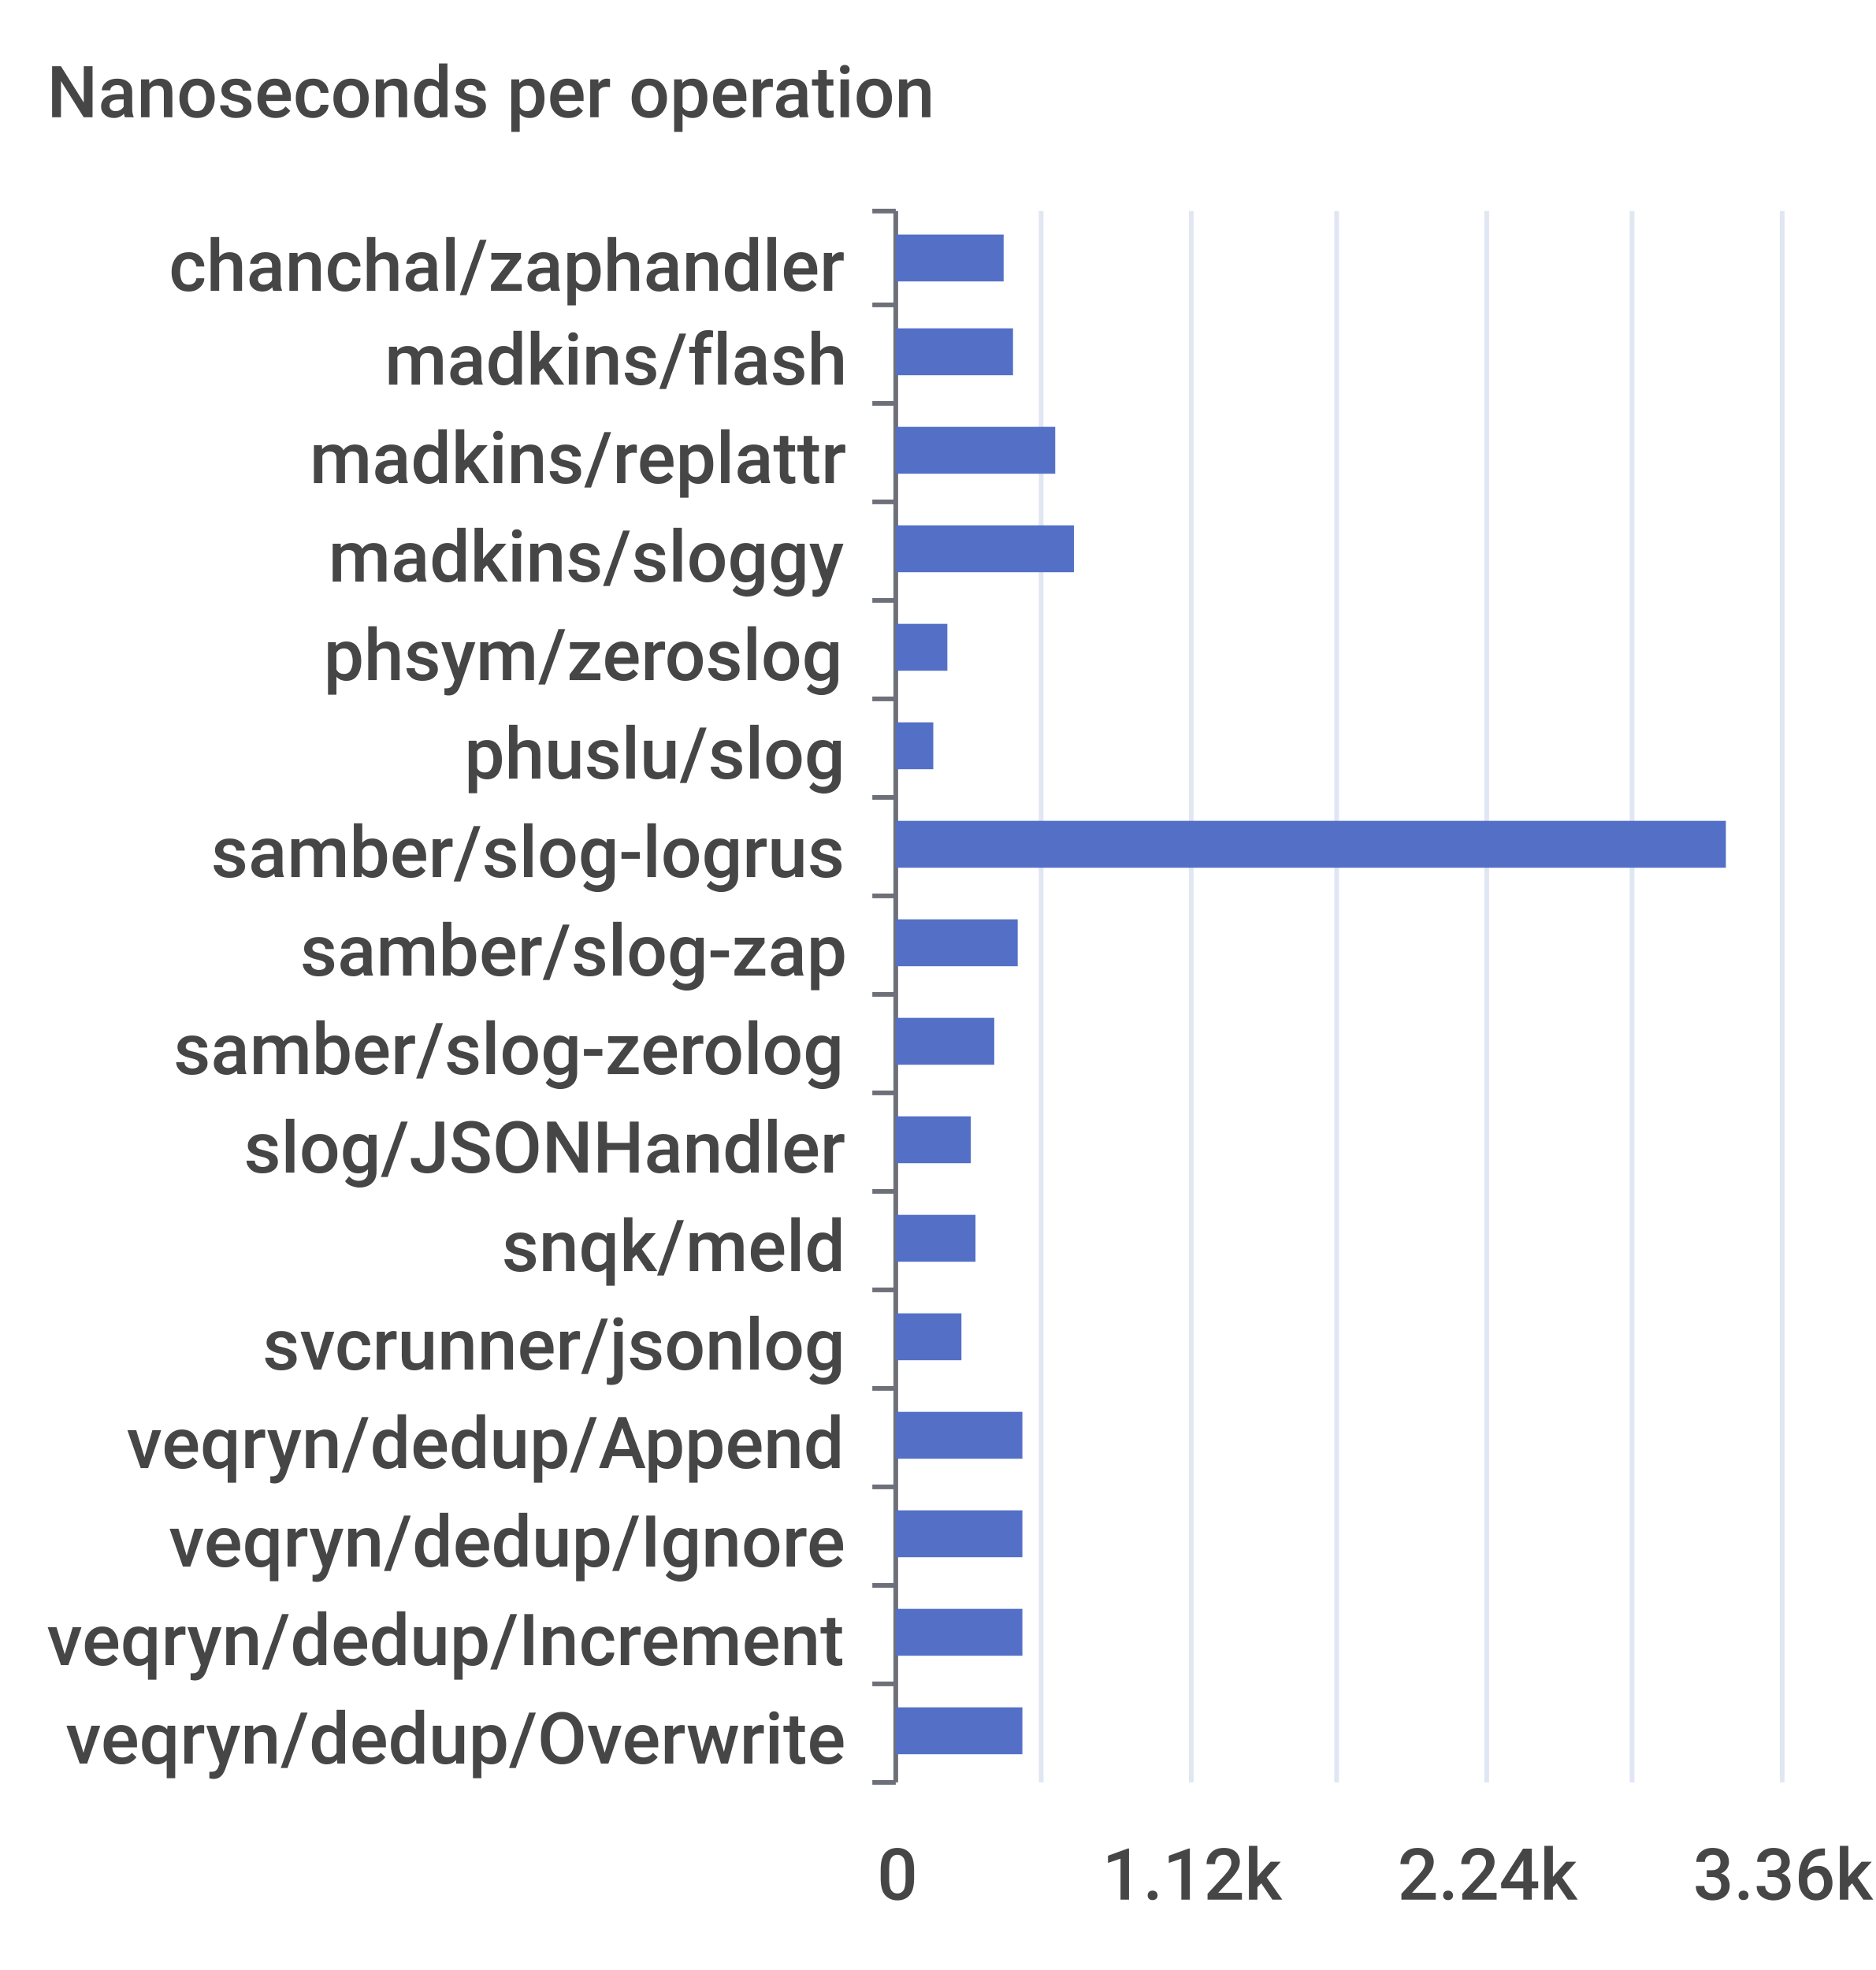
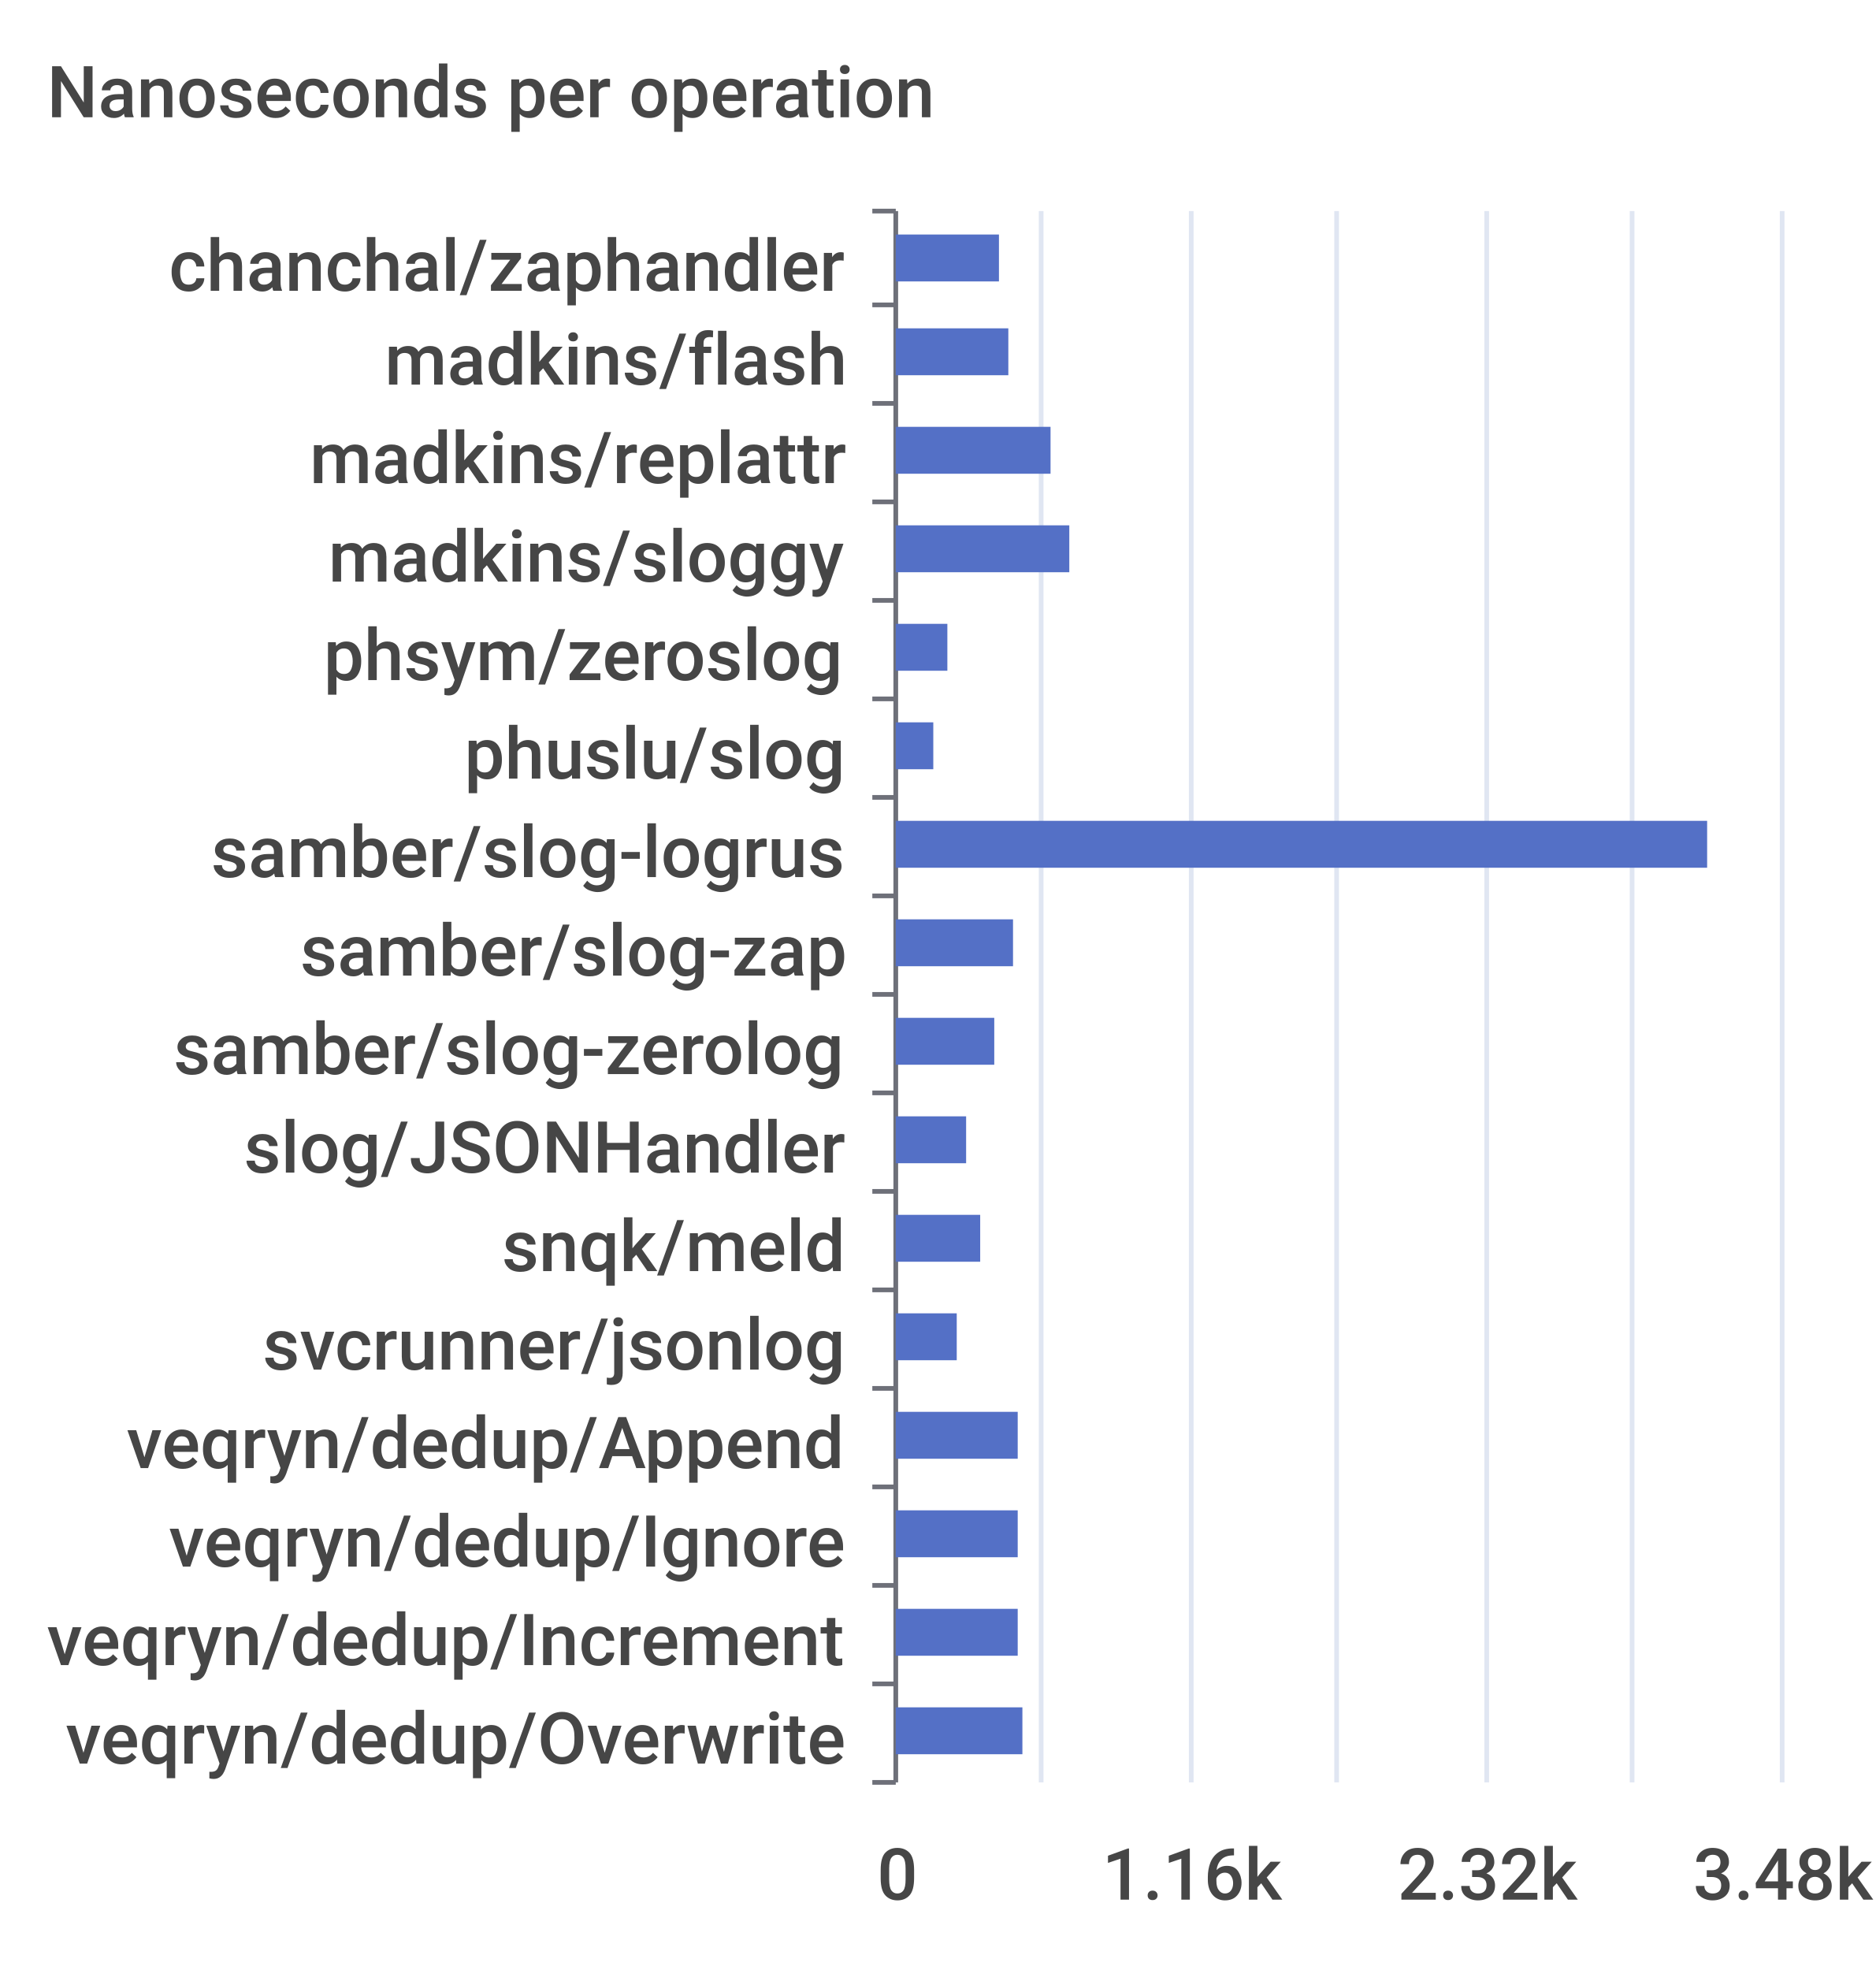
<svg xmlns="http://www.w3.org/2000/svg" width="400" height="420">\n<path d="M 0 0 L 400 0 L 400 420 L 0 420 L 0 0" style="stroke-width:0;stroke:none;fill:rgba(255,255,255,1.0)" />
  <text x="10" y="25" style="stroke-width:0;stroke:none;fill:rgba(70,70,70,1.0);font-size:15.3px;font-family:'Roboto Medium',sans-serif">Nanoseconds per operation</text>
  <path d="M 186 45 L 191 45" style="stroke-width:1;stroke:rgba(110,112,121,1.0);fill:none" />
  <path d="M 186 65 L 191 65" style="stroke-width:1;stroke:rgba(110,112,121,1.0);fill:none" />
  <path d="M 186 86 L 191 86" style="stroke-width:1;stroke:rgba(110,112,121,1.0);fill:none" />
  <path d="M 186 107 L 191 107" style="stroke-width:1;stroke:rgba(110,112,121,1.0);fill:none" />
  <path d="M 186 128 L 191 128" style="stroke-width:1;stroke:rgba(110,112,121,1.0);fill:none" />
  <path d="M 186 149 L 191 149" style="stroke-width:1;stroke:rgba(110,112,121,1.0);fill:none" />
  <path d="M 186 170 L 191 170" style="stroke-width:1;stroke:rgba(110,112,121,1.0);fill:none" />
  <path d="M 186 191 L 191 191" style="stroke-width:1;stroke:rgba(110,112,121,1.0);fill:none" />
  <path d="M 186 212 L 191 212" style="stroke-width:1;stroke:rgba(110,112,121,1.0);fill:none" />
  <path d="M 186 233 L 191 233" style="stroke-width:1;stroke:rgba(110,112,121,1.0);fill:none" />
  <path d="M 186 254 L 191 254" style="stroke-width:1;stroke:rgba(110,112,121,1.0);fill:none" />
  <path d="M 186 275 L 191 275" style="stroke-width:1;stroke:rgba(110,112,121,1.0);fill:none" />
  <path d="M 186 296 L 191 296" style="stroke-width:1;stroke:rgba(110,112,121,1.0);fill:none" />
  <path d="M 186 317 L 191 317" style="stroke-width:1;stroke:rgba(110,112,121,1.0);fill:none" />
  <path d="M 186 338 L 191 338" style="stroke-width:1;stroke:rgba(110,112,121,1.0);fill:none" />
  <path d="M 186 359 L 191 359" style="stroke-width:1;stroke:rgba(110,112,121,1.0);fill:none" />
  <path d="M 186 380 L 191 380" style="stroke-width:1;stroke:rgba(110,112,121,1.0);fill:none" />
  <path d="M 191 45 L 191 380" style="stroke-width:1;stroke:rgba(110,112,121,1.0);fill:none" />
  <text x="36" y="62" style="stroke-width:0;stroke:none;fill:rgba(70,70,70,1.0);font-size:15.3px;font-family:'Roboto Medium',sans-serif">chanchal/zaphandler</text>
  <text x="82" y="82" style="stroke-width:0;stroke:none;fill:rgba(70,70,70,1.0);font-size:15.3px;font-family:'Roboto Medium',sans-serif">madkins/flash</text>
  <text x="66" y="103" style="stroke-width:0;stroke:none;fill:rgba(70,70,70,1.0);font-size:15.3px;font-family:'Roboto Medium',sans-serif">madkins/replattr</text>
  <text x="70" y="124" style="stroke-width:0;stroke:none;fill:rgba(70,70,70,1.0);font-size:15.3px;font-family:'Roboto Medium',sans-serif">madkins/sloggy</text>
  <text x="69" y="145" style="stroke-width:0;stroke:none;fill:rgba(70,70,70,1.0);font-size:15.3px;font-family:'Roboto Medium',sans-serif">phsym/zeroslog</text>
  <text x="99" y="166" style="stroke-width:0;stroke:none;fill:rgba(70,70,70,1.0);font-size:15.3px;font-family:'Roboto Medium',sans-serif">phuslu/slog</text>
  <text x="45" y="187" style="stroke-width:0;stroke:none;fill:rgba(70,70,70,1.0);font-size:15.3px;font-family:'Roboto Medium',sans-serif">samber/slog-logrus</text>
  <text x="64" y="208" style="stroke-width:0;stroke:none;fill:rgba(70,70,70,1.0);font-size:15.3px;font-family:'Roboto Medium',sans-serif">samber/slog-zap</text>
  <text x="37" y="229" style="stroke-width:0;stroke:none;fill:rgba(70,70,70,1.0);font-size:15.3px;font-family:'Roboto Medium',sans-serif">samber/slog-zerolog</text>
  <text x="52" y="250" style="stroke-width:0;stroke:none;fill:rgba(70,70,70,1.0);font-size:15.3px;font-family:'Roboto Medium',sans-serif">slog/JSONHandler</text>
  <text x="107" y="271" style="stroke-width:0;stroke:none;fill:rgba(70,70,70,1.0);font-size:15.3px;font-family:'Roboto Medium',sans-serif">snqk/meld</text>
  <text x="56" y="292" style="stroke-width:0;stroke:none;fill:rgba(70,70,70,1.0);font-size:15.3px;font-family:'Roboto Medium',sans-serif">svcrunner/jsonlog</text>
  <text x="27" y="313" style="stroke-width:0;stroke:none;fill:rgba(70,70,70,1.0);font-size:15.3px;font-family:'Roboto Medium',sans-serif">veqryn/dedup/Append</text>
  <text x="36" y="334" style="stroke-width:0;stroke:none;fill:rgba(70,70,70,1.0);font-size:15.3px;font-family:'Roboto Medium',sans-serif">veqryn/dedup/Ignore</text>
  <text x="10" y="355" style="stroke-width:0;stroke:none;fill:rgba(70,70,70,1.0);font-size:15.3px;font-family:'Roboto Medium',sans-serif">veqryn/dedup/Increment</text>
  <text x="14" y="376" style="stroke-width:0;stroke:none;fill:rgba(70,70,70,1.0);font-size:15.3px;font-family:'Roboto Medium',sans-serif">veqryn/dedup/Overwrite</text>
  <text x="187" y="405" style="stroke-width:0;stroke:none;fill:rgba(70,70,70,1.0);font-size:15.3px;font-family:'Roboto Medium',sans-serif">0</text>
-   <text x="235" y="405" style="stroke-width:0;stroke:none;fill:rgba(70,70,70,1.0);font-size:15.3px;font-family:'Roboto Medium',sans-serif">1.12k</text>
-   <text x="298" y="405" style="stroke-width:0;stroke:none;fill:rgba(70,70,70,1.0);font-size:15.3px;font-family:'Roboto Medium',sans-serif">2.24k</text>
-   <text x="361" y="405" style="stroke-width:0;stroke:none;fill:rgba(70,70,70,1.0);font-size:15.3px;font-family:'Roboto Medium',sans-serif">3.36k</text>
+   <text x="235" y="405" style="stroke-width:0;stroke:none;fill:rgba(70,70,70,1.0);font-size:15.3px;font-family:'Roboto Medium',sans-serif">1.16k</text>
+   <text x="298" y="405" style="stroke-width:0;stroke:none;fill:rgba(70,70,70,1.0);font-size:15.3px;font-family:'Roboto Medium',sans-serif">2.32k</text>
+   <text x="361" y="405" style="stroke-width:0;stroke:none;fill:rgba(70,70,70,1.0);font-size:15.3px;font-family:'Roboto Medium',sans-serif">3.48k</text>
  <path d="M 222 45 L 222 380" style="stroke-width:1;stroke:rgba(224,230,242,1.0);fill:none" />
  <path d="M 254 45 L 254 380" style="stroke-width:1;stroke:rgba(224,230,242,1.0);fill:none" />
  <path d="M 285 45 L 285 380" style="stroke-width:1;stroke:rgba(224,230,242,1.0);fill:none" />
  <path d="M 317 45 L 317 380" style="stroke-width:1;stroke:rgba(224,230,242,1.0);fill:none" />
  <path d="M 348 45 L 348 380" style="stroke-width:1;stroke:rgba(224,230,242,1.0);fill:none" />
  <path d="M 380 45 L 380 380" style="stroke-width:1;stroke:rgba(224,230,242,1.0);fill:none" />
  <path d="M 191 364 L 218 364 L 218 374 L 191 374 L 191 364" style="stroke-width:0;stroke:none;fill:rgba(84,112,198,1.0)" />
-   <path d="M 191 343 L 218 343 L 218 353 L 191 353 L 191 343" style="stroke-width:0;stroke:none;fill:rgba(84,112,198,1.0)" />
-   <path d="M 191 322 L 218 322 L 218 332 L 191 332 L 191 322" style="stroke-width:0;stroke:none;fill:rgba(84,112,198,1.0)" />
-   <path d="M 191 301 L 218 301 L 218 311 L 191 311 L 191 301" style="stroke-width:0;stroke:none;fill:rgba(84,112,198,1.0)" />
-   <path d="M 191 280 L 205 280 L 205 290 L 191 290 L 191 280" style="stroke-width:0;stroke:none;fill:rgba(84,112,198,1.0)" />
-   <path d="M 191 259 L 208 259 L 208 269 L 191 269 L 191 259" style="stroke-width:0;stroke:none;fill:rgba(84,112,198,1.0)" />
-   <path d="M 191 238 L 207 238 L 207 248 L 191 248 L 191 238" style="stroke-width:0;stroke:none;fill:rgba(84,112,198,1.0)" />
+   <path d="M 191 343 L 217 343 L 217 353 L 191 353 L 191 343" style="stroke-width:0;stroke:none;fill:rgba(84,112,198,1.0)" />
+   <path d="M 191 322 L 217 322 L 217 332 L 191 332 L 191 322" style="stroke-width:0;stroke:none;fill:rgba(84,112,198,1.0)" />
+   <path d="M 191 301 L 217 301 L 217 311 L 191 311 L 191 301" style="stroke-width:0;stroke:none;fill:rgba(84,112,198,1.0)" />
+   <path d="M 191 280 L 204 280 L 204 290 L 191 290 L 191 280" style="stroke-width:0;stroke:none;fill:rgba(84,112,198,1.0)" />
+   <path d="M 191 259 L 209 259 L 209 269 L 191 269 L 191 259" style="stroke-width:0;stroke:none;fill:rgba(84,112,198,1.0)" />
+   <path d="M 191 238 L 206 238 L 206 248 L 191 248 L 191 238" style="stroke-width:0;stroke:none;fill:rgba(84,112,198,1.0)" />
  <path d="M 191 217 L 212 217 L 212 227 L 191 227 L 191 217" style="stroke-width:0;stroke:none;fill:rgba(84,112,198,1.0)" />
-   <path d="M 191 196 L 217 196 L 217 206 L 191 206 L 191 196" style="stroke-width:0;stroke:none;fill:rgba(84,112,198,1.0)" />
-   <path d="M 191 175 L 368 175 L 368 185 L 191 185 L 191 175" style="stroke-width:0;stroke:none;fill:rgba(84,112,198,1.0)" />
+   <path d="M 191 196 L 216 196 L 216 206 L 191 206 L 191 196" style="stroke-width:0;stroke:none;fill:rgba(84,112,198,1.0)" />
+   <path d="M 191 175 L 364 175 L 364 185 L 191 185 L 191 175" style="stroke-width:0;stroke:none;fill:rgba(84,112,198,1.0)" />
  <path d="M 191 154 L 199 154 L 199 164 L 191 164 L 191 154" style="stroke-width:0;stroke:none;fill:rgba(84,112,198,1.0)" />
  <path d="M 191 133 L 202 133 L 202 143 L 191 143 L 191 133" style="stroke-width:0;stroke:none;fill:rgba(84,112,198,1.0)" />
-   <path d="M 191 112 L 229 112 L 229 122 L 191 122 L 191 112" style="stroke-width:0;stroke:none;fill:rgba(84,112,198,1.0)" />
-   <path d="M 191 91 L 225 91 L 225 101 L 191 101 L 191 91" style="stroke-width:0;stroke:none;fill:rgba(84,112,198,1.0)" />
-   <path d="M 191 70 L 216 70 L 216 80 L 191 80 L 191 70" style="stroke-width:0;stroke:none;fill:rgba(84,112,198,1.0)" />
-   <path d="M 191 50 L 214 50 L 214 60 L 191 60 L 191 50" style="stroke-width:0;stroke:none;fill:rgba(84,112,198,1.0)" />
+   <path d="M 191 112 L 228 112 L 228 122 L 191 122 L 191 112" style="stroke-width:0;stroke:none;fill:rgba(84,112,198,1.0)" />
+   <path d="M 191 91 L 224 91 L 224 101 L 191 101 L 191 91" style="stroke-width:0;stroke:none;fill:rgba(84,112,198,1.0)" />
+   <path d="M 191 70 L 215 70 L 215 80 L 191 80 L 191 70" style="stroke-width:0;stroke:none;fill:rgba(84,112,198,1.0)" />
+   <path d="M 191 50 L 213 50 L 213 60 L 191 60 L 191 50" style="stroke-width:0;stroke:none;fill:rgba(84,112,198,1.0)" />
</svg>
